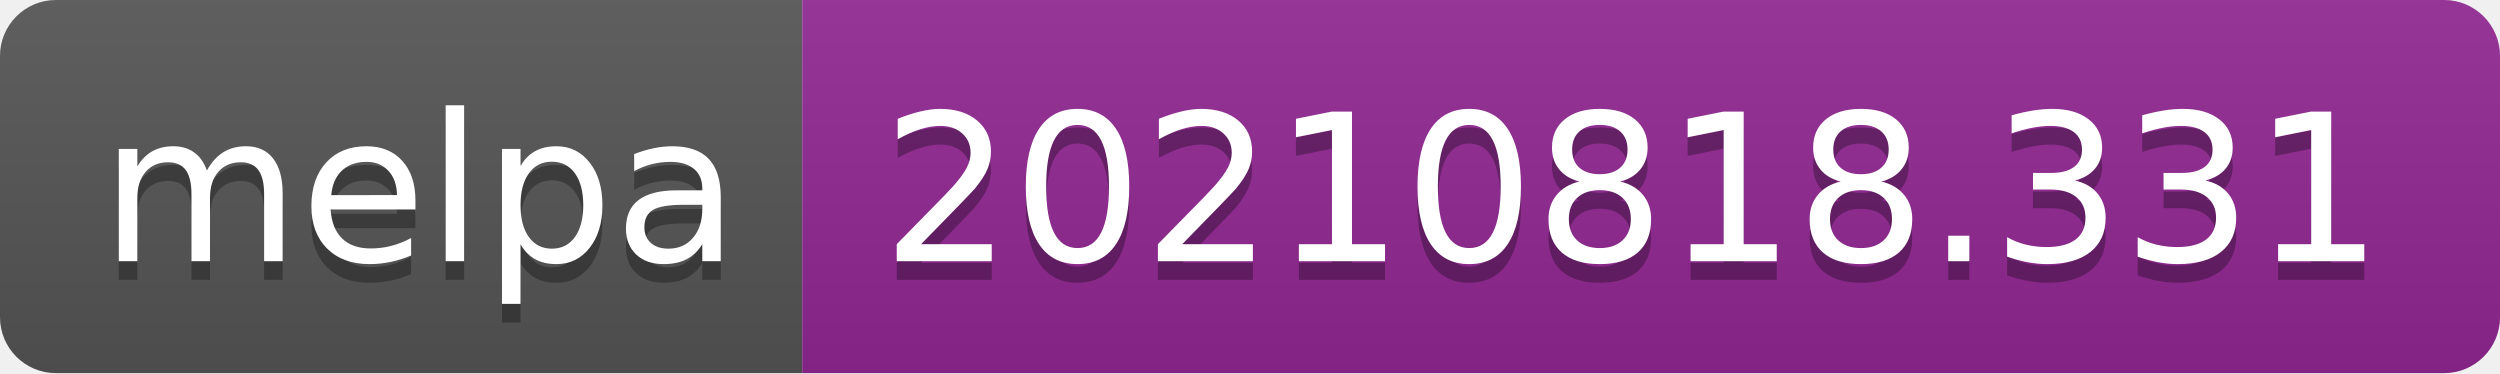
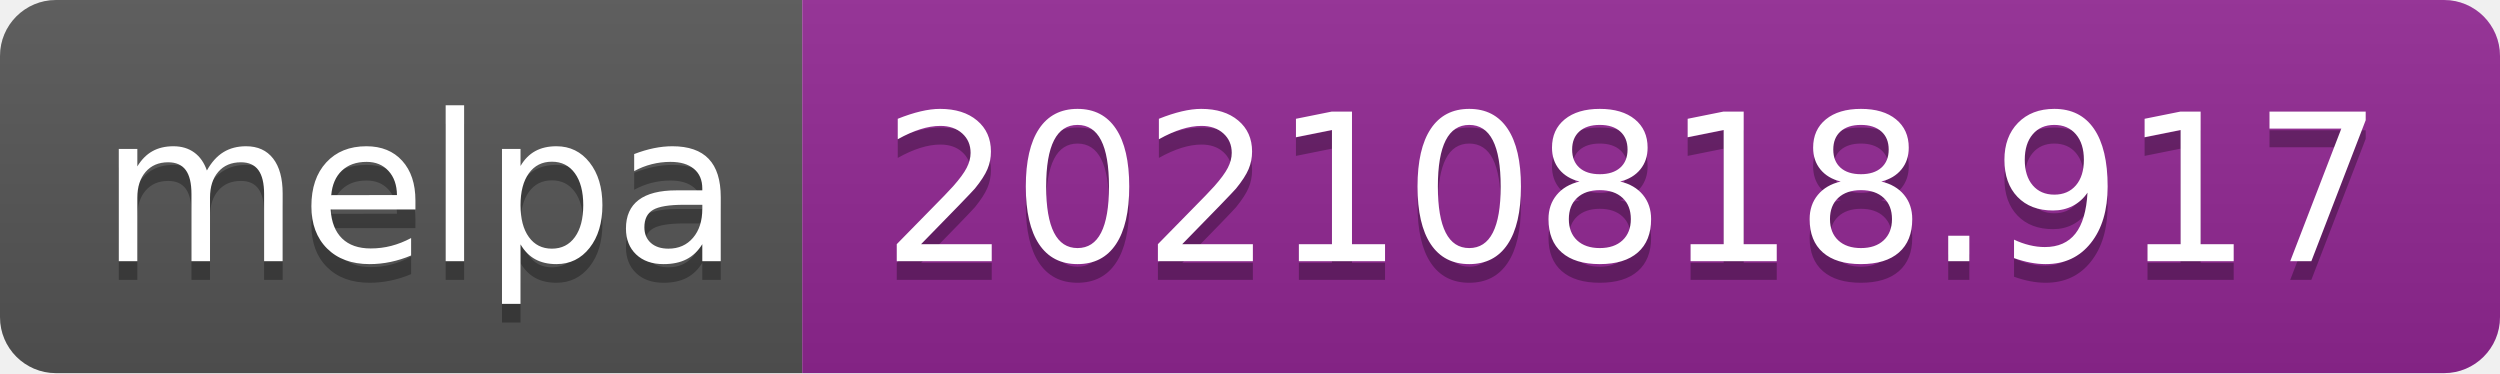
- <svg xmlns="http://www.w3.org/2000/svg" width="134" height="20" role="img" aria-label="melpa: 20210818.331">
+ <svg xmlns="http://www.w3.org/2000/svg" width="134" height="20" role="img" aria-label="melpa: 20210818.917">
  <linearGradient id="s" x2="0" y2="100%">
    <stop offset="0" stop-color="#bbb" stop-opacity=".1" />
    <stop offset="1" stop-opacity=".1" />
  </linearGradient>
  <clipPath id="r">
    <rect width="134" height="20" rx="3" fill="#fff" />
  </clipPath>
  <g clip-path="url(#r)">
    <rect width="43" height="20" fill="#555" />
    <rect x="43" width="91" height="20" fill="#922793" />
    <rect width="134" height="20" fill="url(#s)" />
  </g>
  <g fill="#fff" text-anchor="middle" font-family="Verdana,Geneva,DejaVu Sans,sans-serif" text-rendering="geometricPrecision" font-size="110">
    <text aria-hidden="true" x="225" y="150" fill="#010101" fill-opacity=".3" transform="scale(.1)" textLength="330">melpa</text>
    <text x="225" y="140" transform="scale(.1)" fill="#fff" textLength="330">melpa</text>
-     <text aria-hidden="true" x="875" y="150" fill="#010101" fill-opacity=".3" transform="scale(.1)" textLength="810">20210818.331</text>
-     <text x="875" y="140" transform="scale(.1)" fill="#fff" textLength="810">20210818.331</text>
+     <text aria-hidden="true" x="875" y="150" fill="#010101" fill-opacity=".3" transform="scale(.1)" textLength="810">20210818.917</text>
+     <text x="875" y="140" transform="scale(.1)" fill="#fff" textLength="810">20210818.917</text>
  </g>
</svg>
